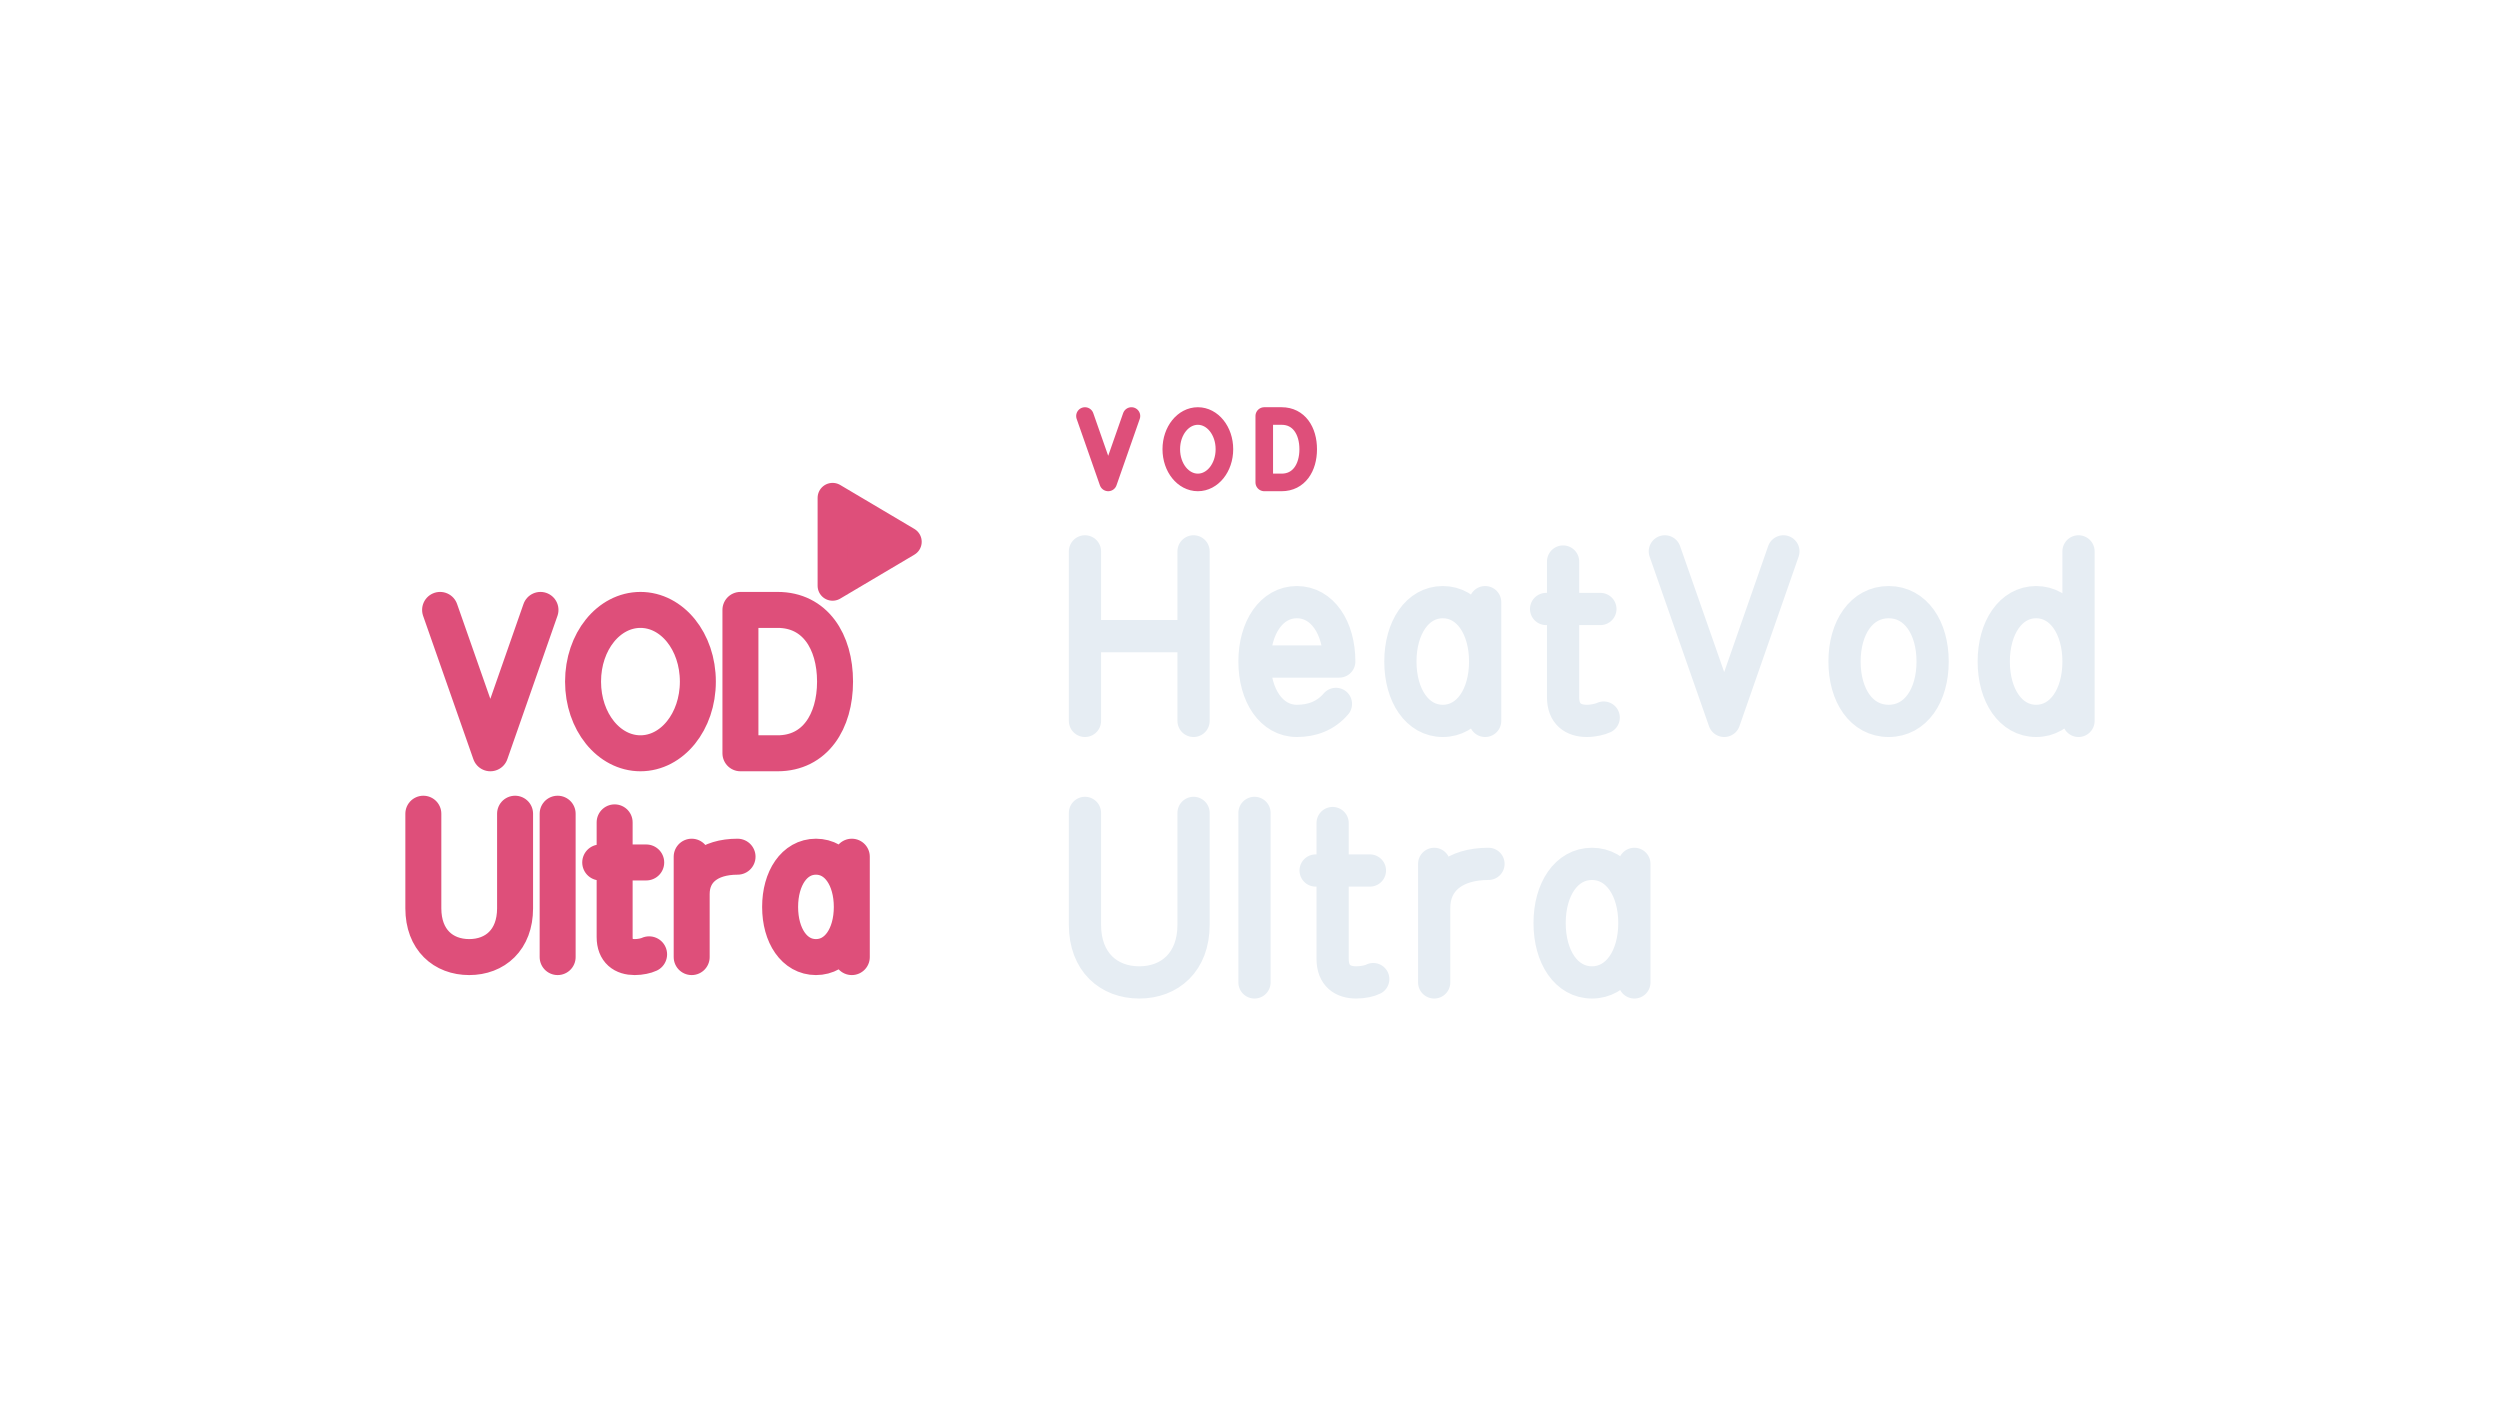
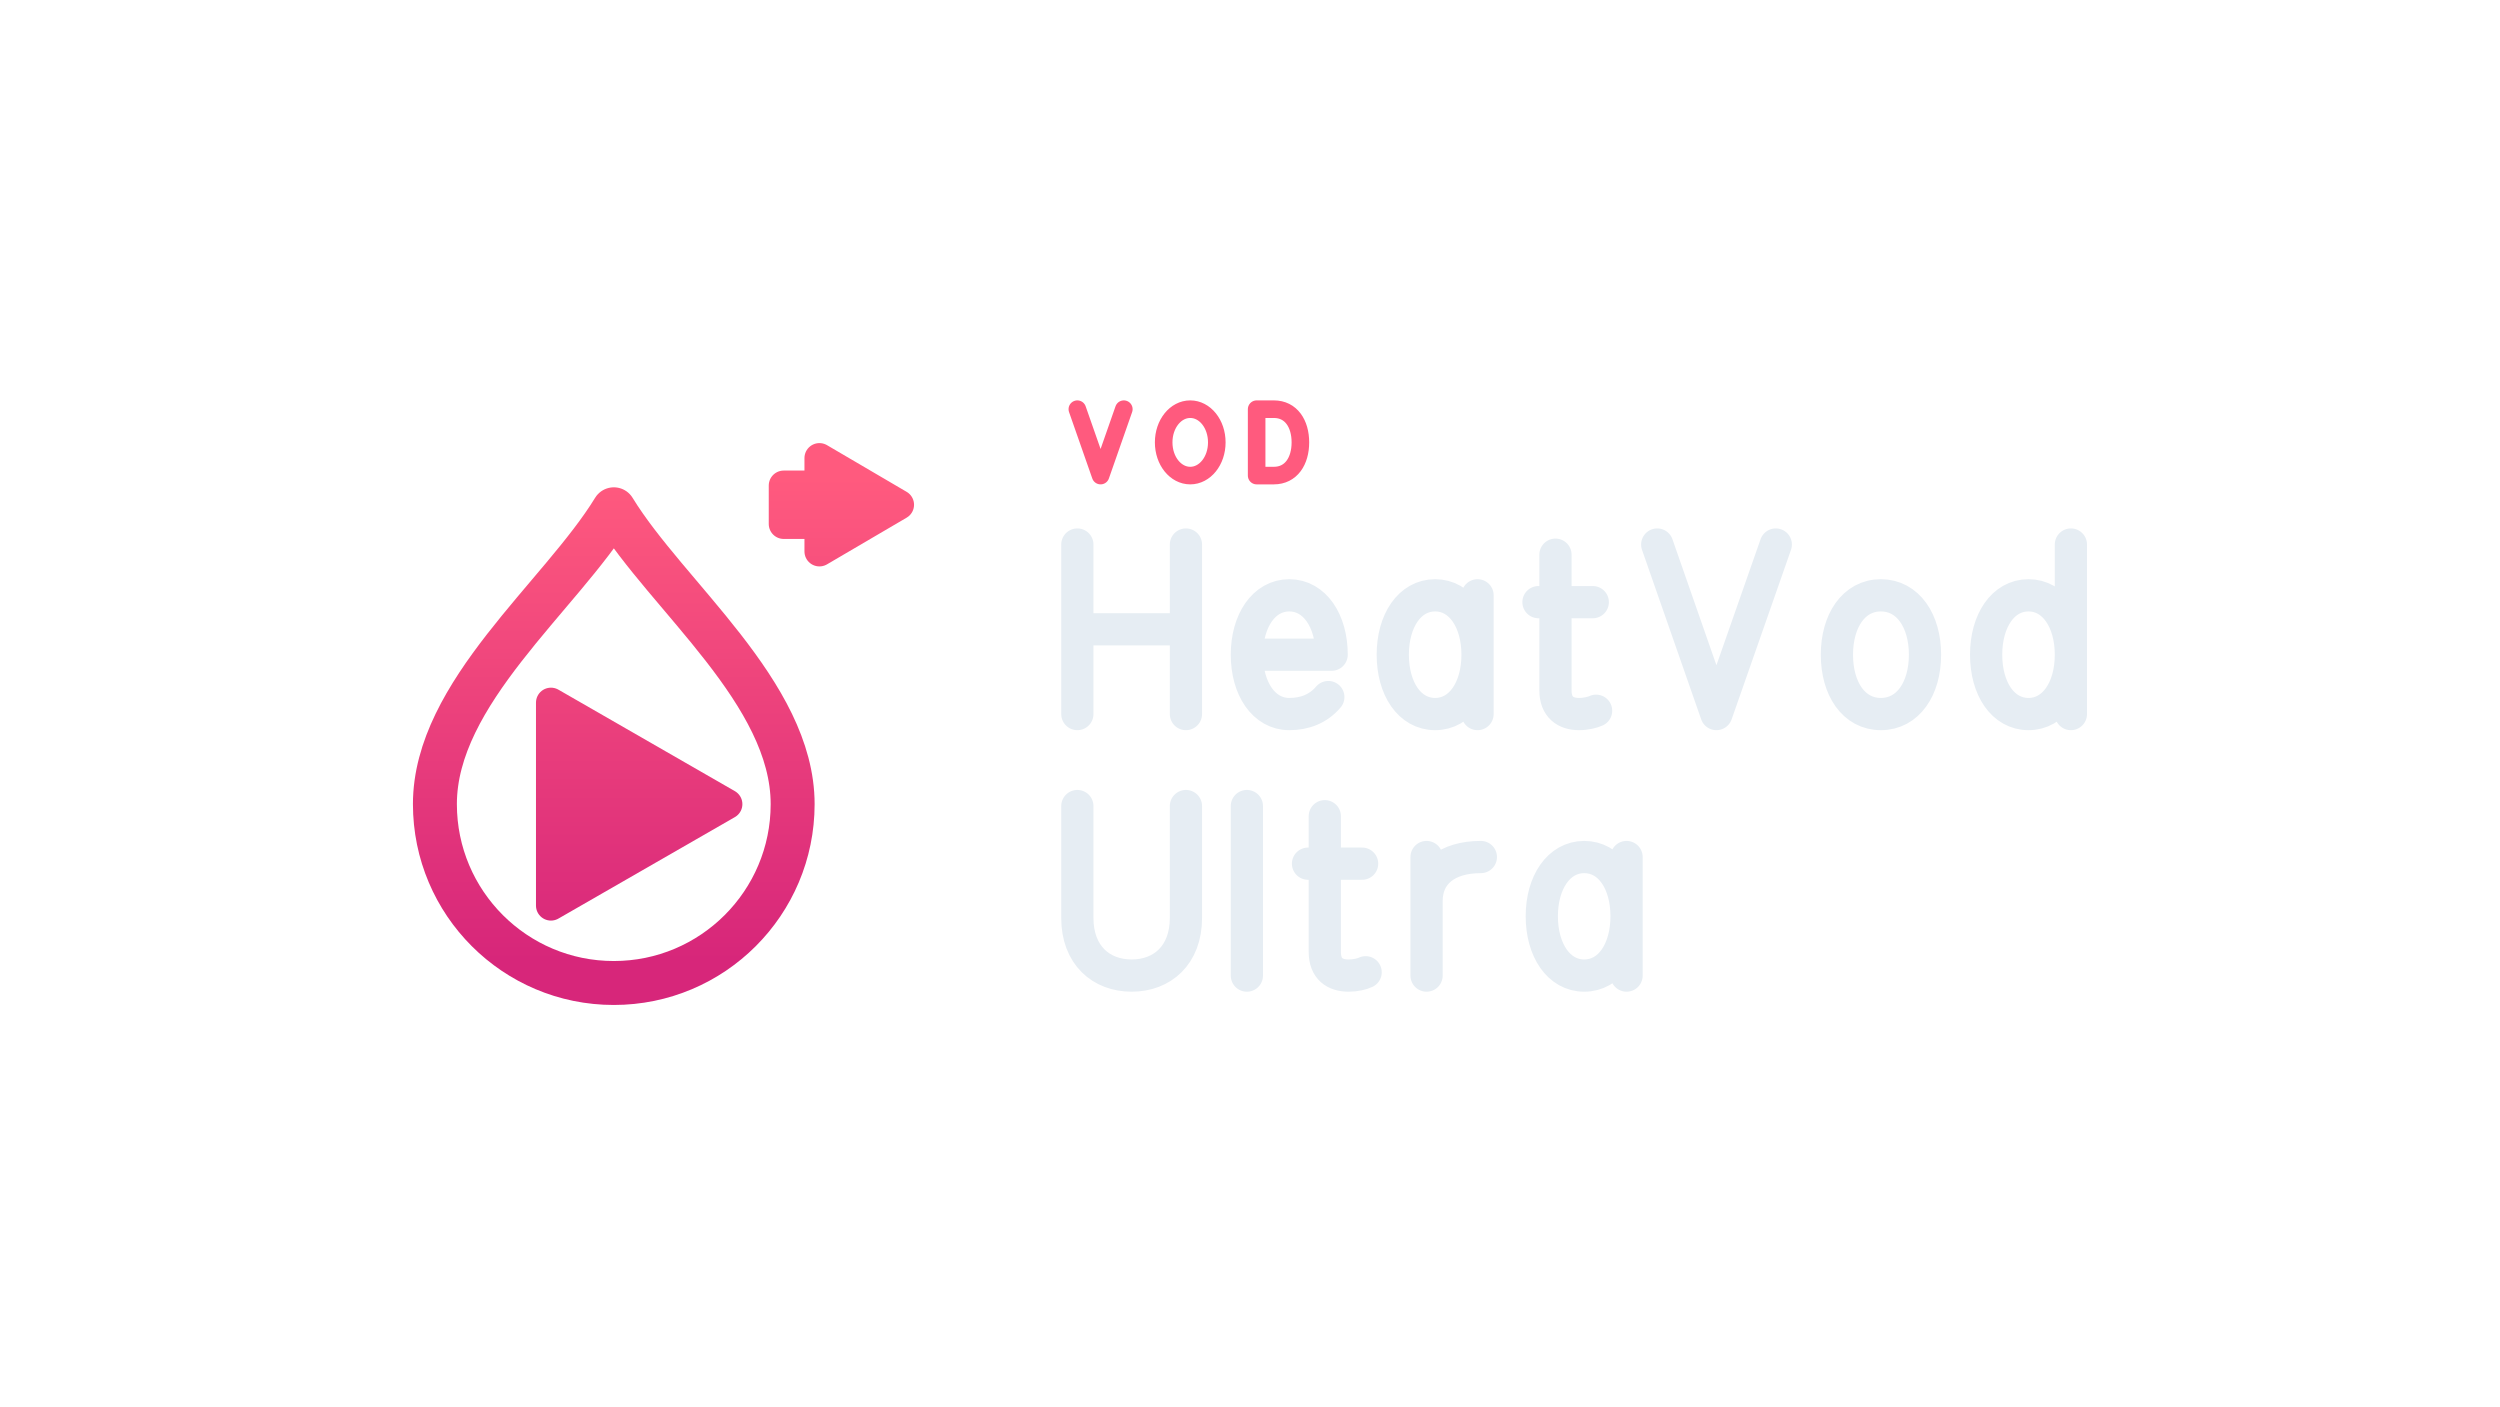
<svg xmlns="http://www.w3.org/2000/svg" width="1280" height="720" viewBox="0 0 1280 720">
-   <g transform="translate(-5.5,12.5)">
+   <g transform="translate(-4.5,9.0)">
    <g transform="translate(166,180) scale(0.70312)">
-       <g transform="translate(256 256) scale(1) translate(-264 -235.25)">
-         <path d="M 100.2 149.6 L 136.8 254.0 L 173.3 149.6 M 246.1 149.6 C 269.1 149.6 287.9 172.5 287.9 201.8 C 287.9 231.0 269.1 254.0 246.1 254.0 C 223.1 254.0 204.3 231.0 204.3 201.8 C 204.3 172.5 223.1 149.6 246.1 149.6 Z M 318.9 149.6 L 318.9 254.0 L 346.0 254.0 C 373.2 254.0 387.8 231.0 387.8 201.8 C 387.8 172.5 373.2 149.6 346.0 149.6 Z M 88.0 298.0 L 88.0 366.9 C 88.0 389.9 102.6 402.4 121.4 402.4 C 140.2 402.4 154.8 389.9 154.8 366.9 L 154.8 298.0 M 185.8 298.0 L 185.8 402.4 M 227.3 304.3 L 227.3 387.8 C 227.3 398.3 233.6 402.4 241.9 402.4 C 246.1 402.4 250.3 401.4 252.4 400.4 M 216.8 333.5 L 250.3 333.5 M 283.4 402.4 L 283.4 329.3 M 283.4 356.5 C 283.4 339.8 295.9 329.3 316.8 329.3 M 400.0 329.3 L 400.0 402.4 M 400.0 365.9 C 400.0 345.0 389.6 329.3 373.9 329.3 C 358.2 329.3 347.8 345.0 347.8 365.9 C 347.8 386.8 358.2 402.4 373.9 402.4 C 389.6 402.4 400.0 386.8 400.0 365.9" fill="none" stroke="#DE4F7A" stroke-width="26.2" stroke-linecap="round" stroke-linejoin="round" />
-         <path d="M 386 68 L 440 100 L 386 132 Z" stroke="#DE4F7A" stroke-width="21.8" stroke-linecap="round" stroke-linejoin="round" fill="#DE4F7A" />
+       <g transform="translate(256 256) scale(1) translate(-277 -257.25)">
+         <defs>
+           <linearGradient id="cbGrad" gradientUnits="userSpaceOnUse" x1="256" y1="80" x2="256" y2="432">
+             <stop offset="0" stop-color="#FF5A7E" />
+             <stop offset="1" stop-color="#D7267A" />
+           </linearGradient>
+         </defs>
+         <path d="M 238.3 103.3 C 277.0 166.6 368.5 237.0 368.5 318.0 A 130.2 130.2 0 0 1 108.0 318.0 C 108.0 237.0 199.6 166.6 238.3 103.3 Z" fill="none" stroke="url(#cbGrad)" stroke-width="32.0" stroke-linecap="round" stroke-linejoin="round" />
+         <path d="M 192.5 244.1 L 192.5 391.9 L 321.0 318.0 Z" stroke="url(#cbGrad)" stroke-width="21.8" stroke-linecap="round" stroke-linejoin="round" fill="url(#cbGrad)" />
+         <path d="M 362 86 L 388 86 L 388 66 L 446 100 L 388 134 L 388 114 L 362 114 Z" stroke="url(#cbGrad)" stroke-width="21.8" stroke-linecap="round" stroke-linejoin="round" fill="url(#cbGrad)" />
      </g>
    </g>
-     <path d="M 561.0 200.5 L 572.9 234.5 L 584.8 200.5 M 618.8 200.5 C 626.3 200.5 632.4 208.0 632.4 217.5 C 632.4 227.0 626.3 234.5 618.8 234.5 C 611.3 234.5 605.2 227.0 605.2 217.5 C 605.2 208.0 611.3 200.5 618.8 200.5 Z M 652.8 200.5 L 652.8 234.5 L 661.7 234.5 C 670.5 234.5 675.3 227.0 675.3 217.5 C 675.3 208.0 670.5 200.5 661.7 200.5 Z" fill="none" stroke="#DE4F7A" stroke-width="9.0" stroke-linecap="round" stroke-linejoin="round" />
-     <path d="M 561.0 269.8 L 561.0 356.6 M 616.6 269.8 L 616.6 356.6 M 561.0 313.2 L 616.6 313.2 M 647.8 326.2 L 691.2 326.2 C 691.2 308.9 682.5 295.8 669.5 295.8 C 656.5 295.8 647.8 308.9 647.8 326.2 C 647.8 343.6 656.5 356.6 669.5 356.6 C 677.3 356.6 684.3 354.0 689.5 347.9 M 765.9 295.8 L 765.9 356.6 M 765.9 326.2 C 765.9 308.9 757.2 295.8 744.2 295.8 C 731.2 295.8 722.5 308.9 722.5 326.2 C 722.5 343.6 731.2 356.6 744.2 356.6 C 757.2 356.6 765.9 343.6 765.9 326.2 M 805.8 275.0 L 805.8 344.5 C 805.8 353.1 811.0 356.6 818.0 356.6 C 821.4 356.6 824.9 355.7 826.6 354.9 M 797.1 299.3 L 824.9 299.3 M 857.9 269.8 L 888.3 356.6 L 918.6 269.8 M 972.5 295.8 C 986.3 295.8 995.0 308.9 995.0 326.2 C 995.0 343.6 986.3 356.6 972.5 356.6 C 958.6 356.6 949.9 343.6 949.9 326.2 C 949.9 308.9 958.6 295.8 972.5 295.8 Z M 1069.7 269.8 L 1069.7 356.6 M 1069.7 326.2 C 1069.7 308.9 1061.0 295.8 1048.0 295.8 C 1035.0 295.8 1026.3 308.9 1026.3 326.2 C 1026.3 343.6 1035.0 356.6 1048.0 356.6 C 1061.0 356.6 1069.7 343.6 1069.7 326.2" fill="none" stroke="#E6EDF3" stroke-width="16.5" stroke-linecap="round" stroke-linejoin="round" />
-     <path d="M 561.0 403.7 L 561.0 461.0 C 561.0 480.1 573.2 490.5 588.8 490.5 C 604.4 490.5 616.6 480.1 616.6 461.0 L 616.6 403.7 M 647.8 403.7 L 647.8 490.5 M 687.8 408.9 L 687.8 478.4 C 687.8 487.1 693.0 490.5 699.9 490.5 C 703.4 490.5 706.9 489.7 708.6 488.8 M 679.1 433.2 L 706.9 433.2 M 739.8 490.5 L 739.8 429.8 M 739.8 452.3 C 739.8 438.4 750.3 429.8 767.6 429.8 M 842.3 429.8 L 842.3 490.5 M 842.3 460.1 C 842.3 442.8 833.6 429.8 820.6 429.8 C 807.5 429.8 798.9 442.8 798.9 460.1 C 798.9 477.5 807.5 490.5 820.6 490.5 C 833.6 490.5 842.3 477.5 842.3 460.1" fill="none" stroke="#E6EDF3" stroke-width="16.5" stroke-linecap="round" stroke-linejoin="round" />
+     <path d="M 556.1 200.5 L 568.0 234.5 L 579.9 200.5 M 613.9 200.5 C 621.4 200.5 627.5 208.0 627.5 217.5 C 627.5 227.0 621.4 234.5 613.9 234.5 C 606.4 234.5 600.3 227.0 600.3 217.5 C 600.3 208.0 606.4 200.5 613.9 200.5 Z M 647.9 200.5 L 647.9 234.5 L 656.7 234.5 C 665.6 234.5 670.3 227.0 670.3 217.5 C 670.3 208.0 665.6 200.5 656.7 200.5 Z" fill="none" stroke="#FF5A7E" stroke-width="9.0" stroke-linecap="round" stroke-linejoin="round" />
+     <path d="M 556.1 269.8 L 556.1 356.6 M 611.7 269.8 L 611.7 356.6 M 556.1 313.2 L 611.7 313.2 M 642.9 326.2 L 686.3 326.2 C 686.3 308.9 677.6 295.8 664.6 295.8 C 651.6 295.8 642.9 308.9 642.9 326.2 C 642.9 343.6 651.6 356.6 664.6 356.6 C 672.4 356.6 679.4 354.0 684.6 347.9 M 761.0 295.8 L 761.0 356.6 M 761.0 326.2 C 761.0 308.9 752.3 295.8 739.3 295.8 C 726.2 295.8 717.6 308.9 717.6 326.2 C 717.6 343.6 726.2 356.6 739.3 356.6 C 752.3 356.6 761.0 343.6 761.0 326.2 M 800.9 275.0 L 800.9 344.5 C 800.9 353.1 806.1 356.6 813.0 356.6 C 816.5 356.6 820.0 355.7 821.7 354.9 M 792.2 299.3 L 820.0 299.3 M 853.0 269.8 L 883.3 356.6 L 913.7 269.8 M 967.5 295.8 C 981.4 295.8 990.1 308.9 990.1 326.2 C 990.1 343.6 981.4 356.6 967.5 356.6 C 953.6 356.6 945.0 343.6 945.0 326.2 C 945.0 308.9 953.6 295.8 967.5 295.8 Z M 1064.8 269.8 L 1064.8 356.6 M 1064.8 326.2 C 1064.8 308.9 1056.1 295.8 1043.1 295.8 C 1030.0 295.8 1021.4 308.9 1021.4 326.2 C 1021.4 343.6 1030.0 356.6 1043.1 356.6 C 1056.1 356.6 1064.8 343.6 1064.8 326.2" fill="none" stroke="#E6EDF3" stroke-width="16.5" stroke-linecap="round" stroke-linejoin="round" />
+     <path d="M 556.1 403.7 L 556.1 461.0 C 556.1 480.1 568.3 490.5 583.9 490.5 C 599.5 490.5 611.7 480.1 611.7 461.0 L 611.7 403.7 M 642.9 403.7 L 642.9 490.5 M 682.8 408.9 L 682.8 478.4 C 682.8 487.1 688.0 490.5 695.0 490.5 C 698.5 490.5 701.9 489.7 703.7 488.8 M 674.2 433.2 L 701.9 433.2 M 734.9 490.5 L 734.9 429.8 M 734.9 452.3 C 734.9 438.4 745.3 429.8 762.7 429.8 M 837.3 429.8 L 837.3 490.5 M 837.3 460.1 C 837.3 442.8 828.7 429.8 815.6 429.8 C 802.6 429.8 793.9 442.8 793.9 460.1 C 793.9 477.5 802.6 490.5 815.6 490.5 C 828.7 490.5 837.3 477.5 837.3 460.1" fill="none" stroke="#E6EDF3" stroke-width="16.5" stroke-linecap="round" stroke-linejoin="round" />
  </g>
</svg>
